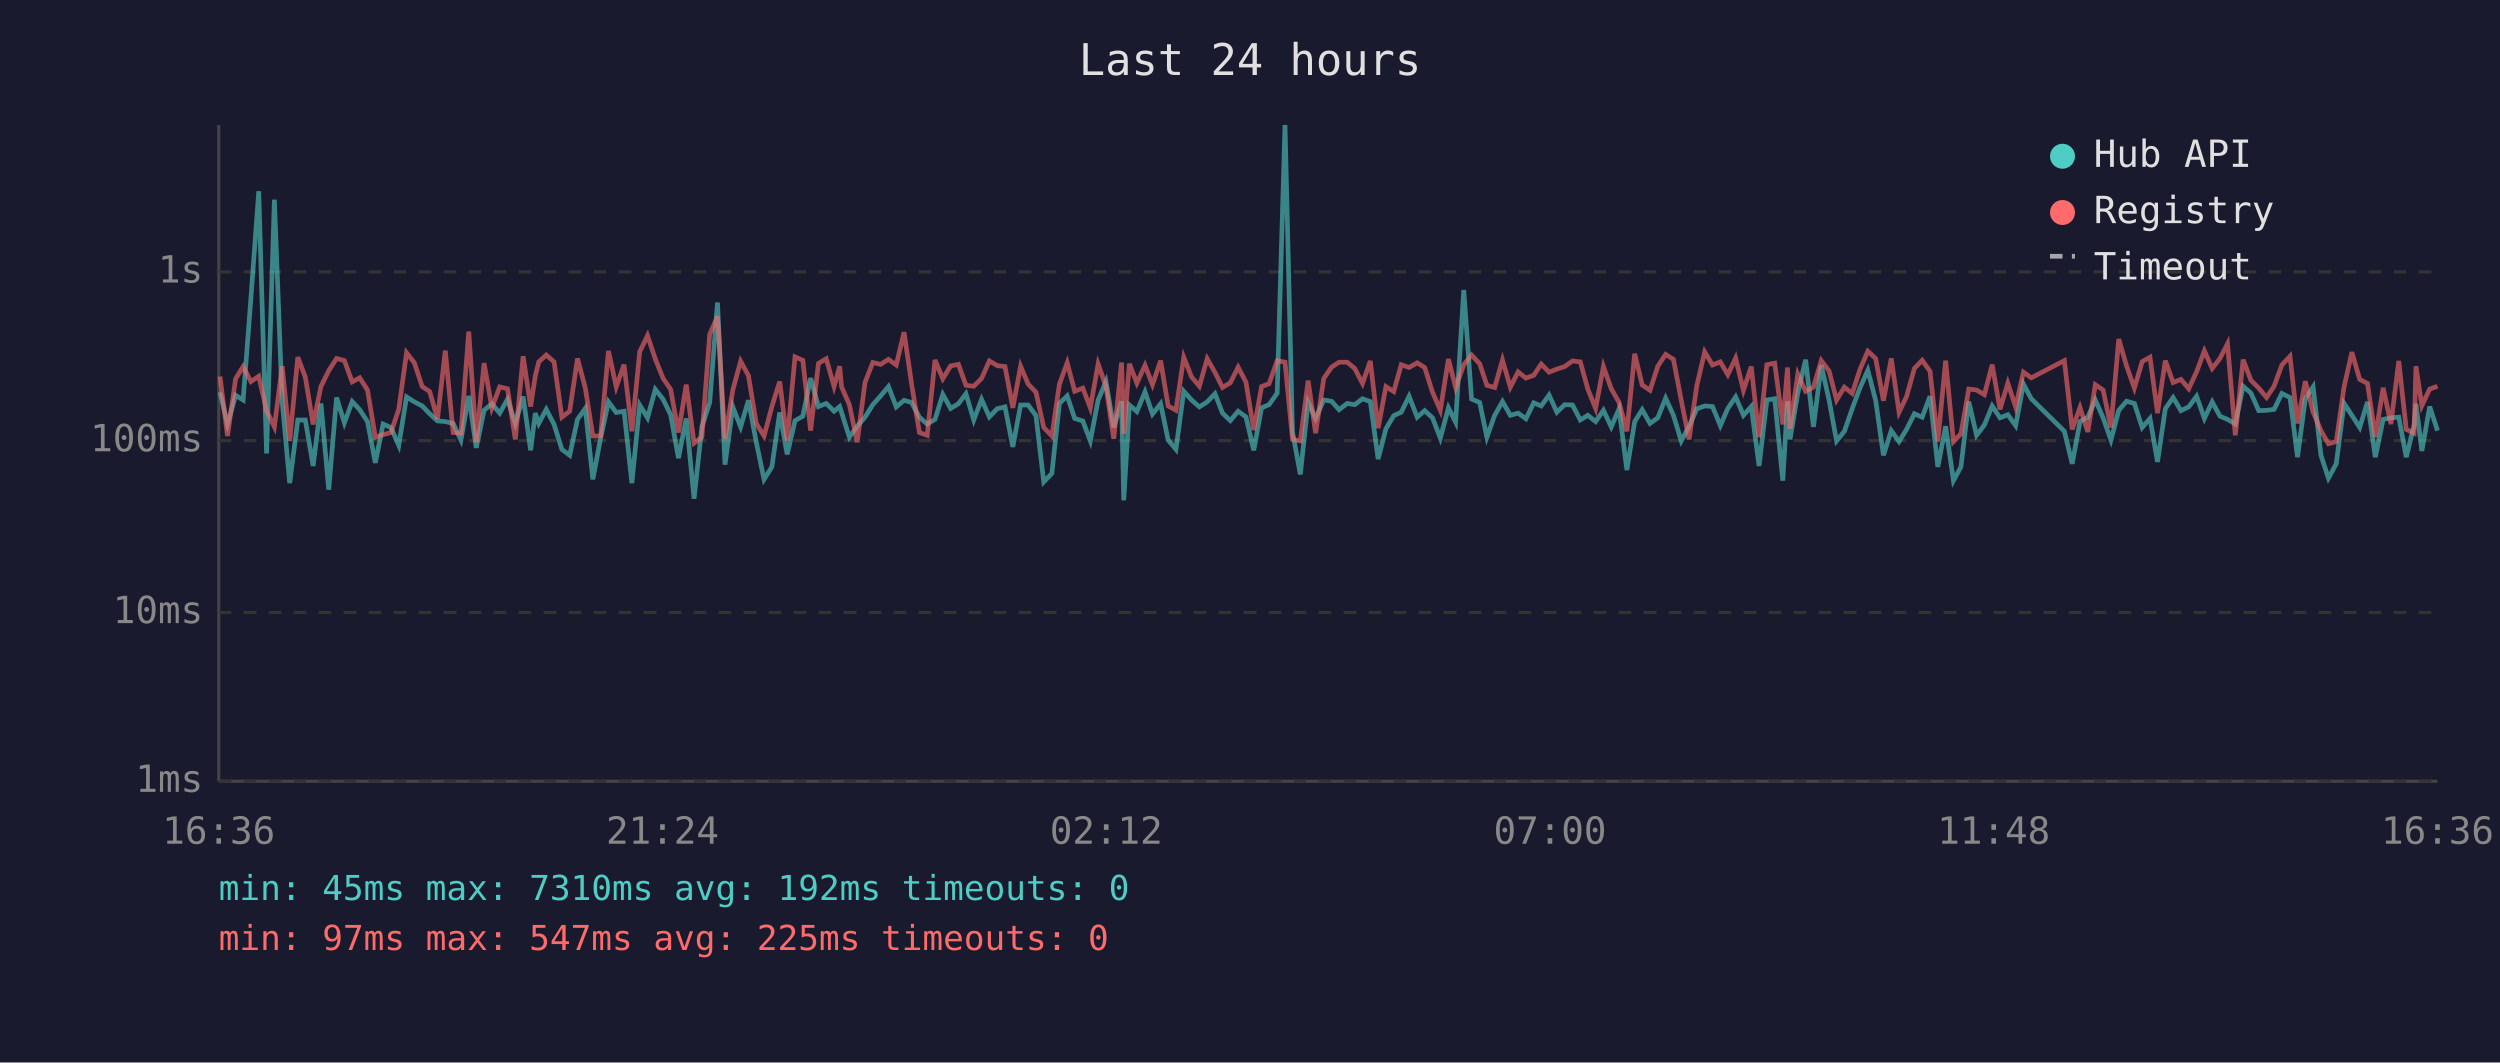
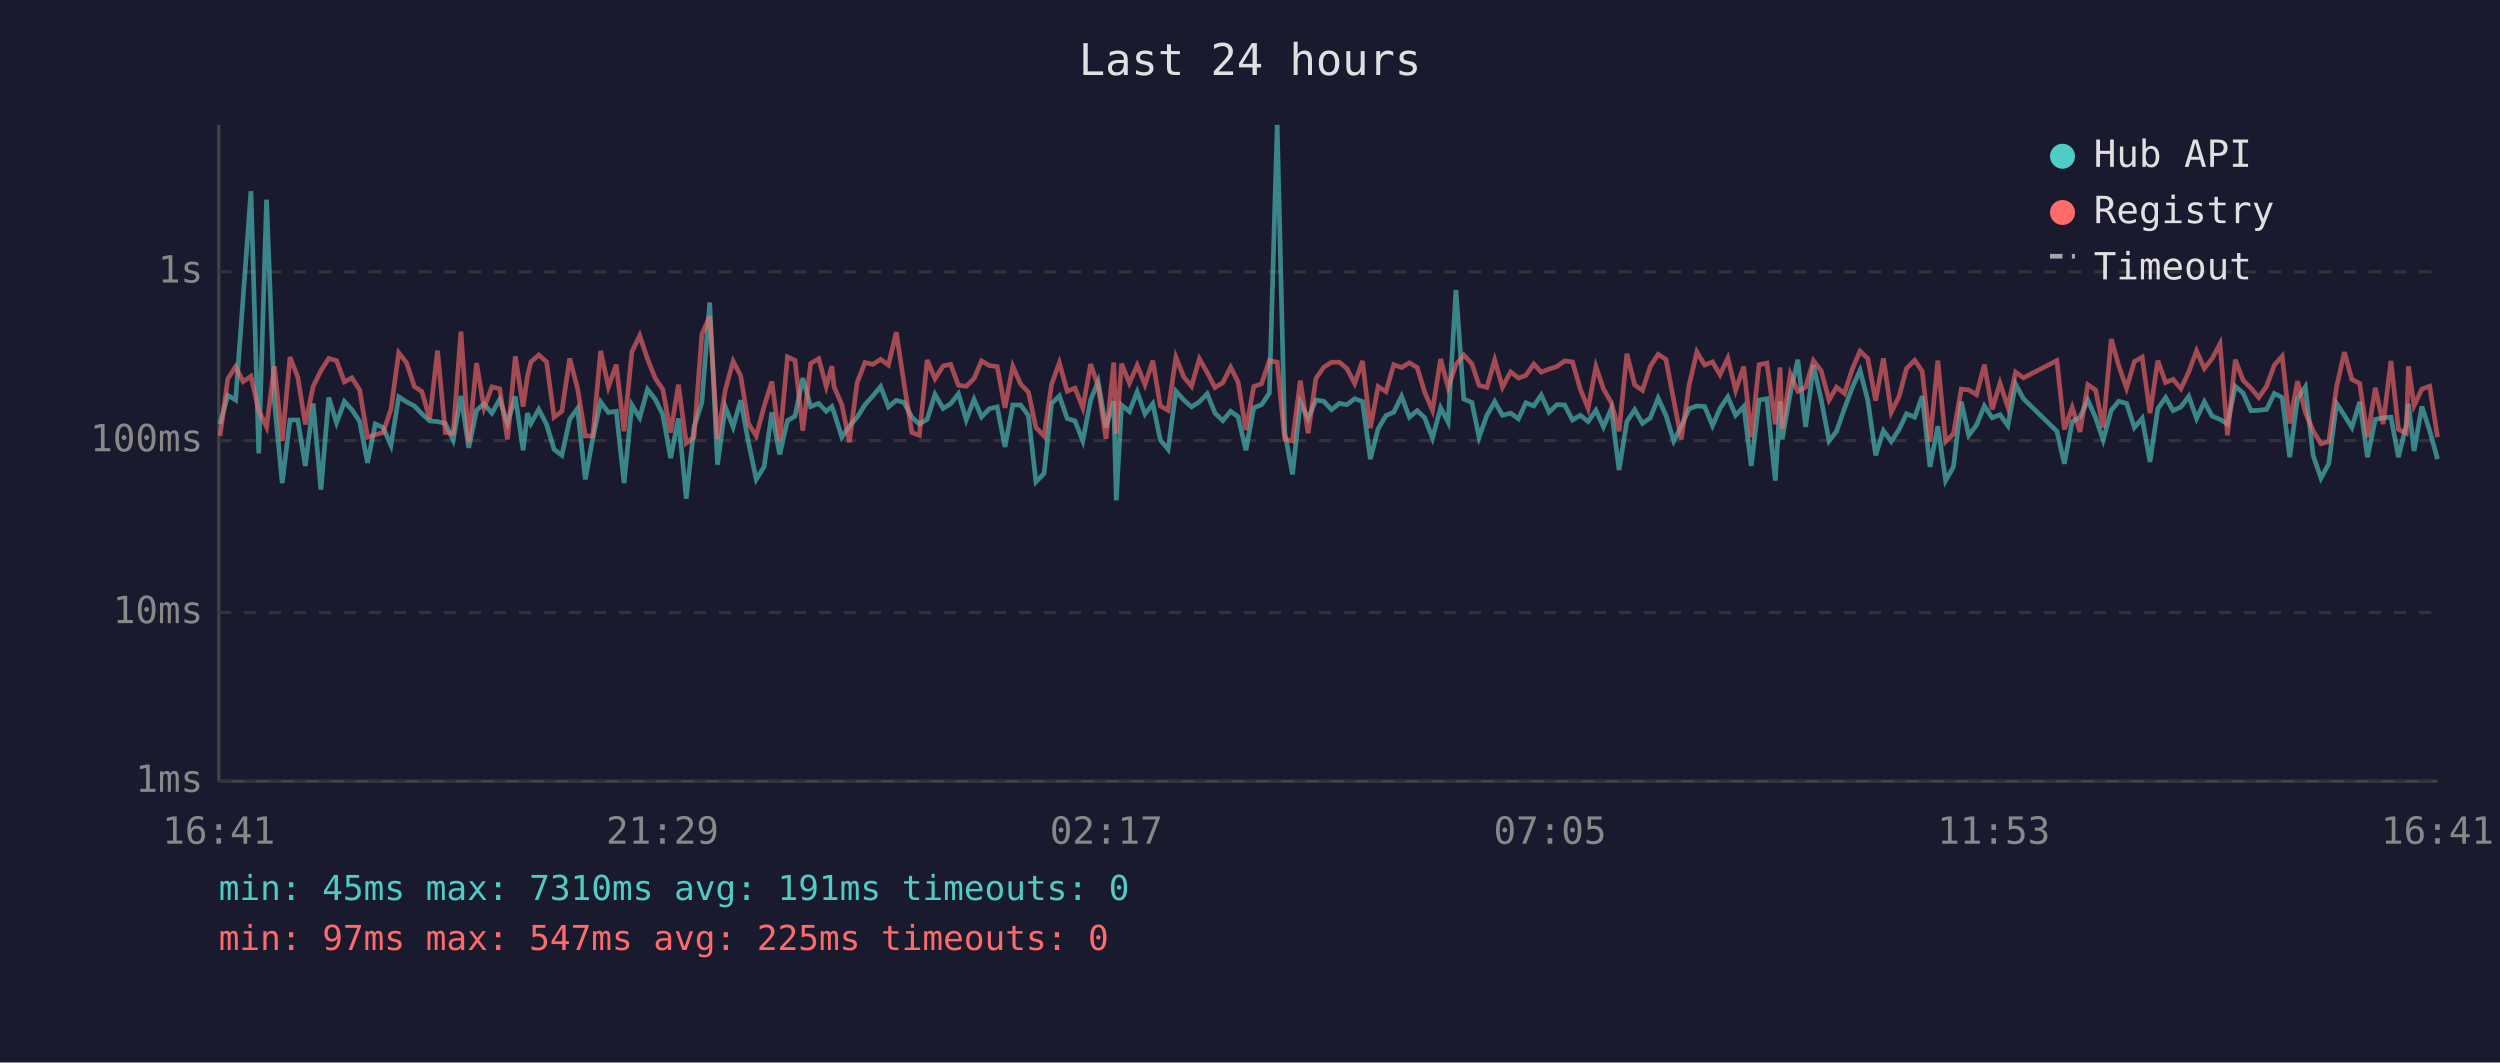
<svg xmlns="http://www.w3.org/2000/svg" viewBox="0 0 800 340" font-family="monospace" font-size="12">
  <rect width="800" height="340" fill="#1a1a2e" />
  <text x="400" y="24" fill="#e0e0e0" font-size="14" text-anchor="middle">Last 24 hours</text>
  <line x1="70" y1="40" x2="70" y2="250" stroke="#444" stroke-width="1" />
  <line x1="70" y1="250" x2="780" y2="250" stroke="#444" stroke-width="1" />
  <line x1="70" y1="250" x2="780" y2="250" stroke="#333" stroke-width="1" stroke-dasharray="4" />
  <text x="65" y="250" fill="#888" text-anchor="end" dominant-baseline="middle">1ms</text>
  <line x1="70" y1="196" x2="780" y2="196" stroke="#333" stroke-width="1" stroke-dasharray="4" />
  <text x="65" y="196" fill="#888" text-anchor="end" dominant-baseline="middle">10ms</text>
  <line x1="70" y1="141" x2="780" y2="141" stroke="#333" stroke-width="1" stroke-dasharray="4" />
  <text x="65" y="141" fill="#888" text-anchor="end" dominant-baseline="middle">100ms</text>
  <line x1="70" y1="87" x2="780" y2="87" stroke="#333" stroke-width="1" stroke-dasharray="4" />
  <text x="65" y="87" fill="#888" text-anchor="end" dominant-baseline="middle">1s</text>
-   <text x="70" y="270" fill="#888" text-anchor="middle">16:36</text>
-   <text x="212" y="270" fill="#888" text-anchor="middle">21:24</text>
-   <text x="354" y="270" fill="#888" text-anchor="middle">02:12</text>
-   <text x="496" y="270" fill="#888" text-anchor="middle">07:00</text>
-   <text x="638" y="270" fill="#888" text-anchor="middle">11:48</text>
-   <text x="780" y="270" fill="#888" text-anchor="middle">16:36</text>
-   <polyline points="70.4,125.5 72.8,135.7 75.4,126.5 77.8,128.0 80.3,95.3 82.8,61.2 85.3,145.1 87.8,63.9 90.3,128.5 92.7,154.6 95.3,134.4 97.7,134.4 100.2,149.1 102.7,129.1 105.2,156.7 107.7,127.2 110.2,135.3 112.7,128.5 115.1,131.1 117.6,134.9 120.1,148.1 122.6,135.7 125.1,136.8 127.6,142.5 130.1,127.0 132.6,128.6 135.1,129.9 137.5,132.4 140.0,134.7 142.5,134.9 145.0,135.5 147.5,140.8 150.0,126.7 152.4,143.3 154.9,131.3 157.4,129.2 159.9,132.2 162.4,127.8 164.9,135.5 167.4,126.9 169.8,144.1 171.3,132.2 172.4,135.5 174.8,131.0 177.3,135.8 179.8,143.8 182.3,145.7 184.8,134.2 187.3,130.7 189.7,153.4 192.2,140.2 194.7,128.6 197.2,132.0 199.7,131.6 202.2,154.6 204.7,129.6 207.2,133.7 209.7,124.6 212.2,127.8 214.6,132.7 217.1,146.6 219.6,133.9 222.1,159.6 224.6,136.6 227.1,128.8 229.6,96.8 232.0,148.7 234.5,130.2 237.0,136.6 239.5,128.1 242.0,141.5 244.5,153.4 247.0,149.4 249.5,132.0 251.9,145.4 254.4,134.6 256.9,133.2 259.4,121.0 261.9,130.1 264.4,129.1 266.9,131.6 268.7,130.1 269.3,132.0 271.8,139.9 274.3,136.4 276.8,133.5 279.3,129.5 281.8,126.7 284.3,123.7 286.8,130.2 289.3,128.1 291.7,128.8 294.2,133.5 296.7,135.7 299.2,134.2 301.7,126.2 304.2,130.7 306.7,129.2 309.1,126.0 311.6,134.4 314.1,127.8 316.6,133.4 319.1,130.8 321.6,130.2 324.1,143.0 326.6,129.6 329.0,129.6 331.5,133.0 334.0,154.2 336.6,151.5 339.0,129.1 341.5,126.7 343.9,133.9 346.5,134.7 348.9,141.1 351.4,128.0 353.9,122.1 356.4,136.8 358.9,128.4 359.6,160.1 361.4,129.6 363.8,131.7 366.4,125.4 368.8,132.5 371.4,129.2 373.8,140.8 376.3,143.8 378.8,125.2 381.3,128.0 383.8,130.2 386.3,128.6 388.8,126.0 391.2,132.2 393.7,134.6 396.2,131.6 398.7,133.4 401.2,144.1 403.7,130.5 406.1,129.5 408.7,125.8 411.2,40.0 413.6,138.2 416.1,151.8 418.6,128.8 421.0,133.9 423.6,128.0 426.1,128.4 428.5,131.1 431.1,129.1 433.5,129.5 436.0,127.6 438.5,128.5 441.0,146.9 443.5,137.2 446.0,133.0 448.4,131.9 450.9,126.8 453.5,133.5 455.9,131.4 458.4,133.7 460.9,140.2 463.5,130.5 465.8,135.1 468.4,92.8 470.9,127.7 473.5,128.8 475.8,139.9 478.3,132.9 480.8,128.5 483.3,132.9 485.8,132.2 488.3,134.0 490.8,128.9 493.2,129.9 495.7,126.4 498.2,131.9 500.7,129.5 503.2,129.6 505.7,134.4 508.1,132.9 510.6,134.9 513.1,131.3 515.6,136.6 518.1,130.8 520.6,150.4 523.1,134.9 525.5,131.1 528.0,135.5 530.5,133.7 533.0,127.4 535.5,132.9 538.0,141.1 540.5,136.4 543.0,130.8 545.5,129.9 548.0,130.1 550.5,136.2 552.9,130.7 555.4,127.0 557.9,132.9 560.4,130.1 562.9,149.1 565.4,128.0 567.9,127.6 570.5,153.8 572.0,128.4 572.8,140.6 575.3,125.8 577.8,115.1 580.3,136.6 582.8,116.9 585.3,128.0 587.7,141.1 590.2,138.0 592.7,130.8 595.2,124.1 597.7,118.5 600.2,128.1 602.7,145.7 605.2,137.8 607.7,141.3 610.1,137.4 612.6,132.4 615.1,133.5 617.6,126.8 620.1,149.4 622.6,136.4 625.1,153.8 627.5,149.4 630.0,128.5 632.5,139.3 635.0,136.0 637.5,129.9 640.0,133.7 642.5,132.7 645.0,136.2 647.5,122.9 650.0,127.6 660.6,138.0 663.1,148.4 665.6,134.9 668.1,133.5 670.5,128.0 673.0,133.7 675.5,140.8 678.0,131.3 680.5,128.4 683.0,129.1 685.5,136.8 688.0,133.9 690.4,147.8 692.9,130.8 695.4,127.2 697.9,131.4 700.4,130.2 702.9,126.8 705.4,133.9 707.9,128.6 710.4,133.2 712.8,134.2 715.3,135.7 717.8,123.6 720.3,125.8 722.8,131.4 725.3,131.3 727.7,131.0 730.2,125.9 732.8,127.2 735.2,146.3 737.7,127.6 740.2,123.8 742.7,145.7 745.1,153.0 747.6,148.4 750.1,129.1 752.6,132.9 755.1,136.8 757.6,128.6 760.1,146.3 762.6,134.2 765.1,133.7 767.6,133.5 770.0,146.3 772.5,136.0 773.1,129.2 775.0,144.3 777.5,130.1 780.0,137.8" fill="none" stroke="#4ecdc4" stroke-width="1.5" opacity="0.6" />
-   <polyline points="70.4,120.5 72.8,139.5 75.4,121.2 77.8,117.3 80.3,122.1 82.8,120.4 85.3,131.4 87.8,136.6 90.3,117.2 92.7,141.1 95.3,114.3 97.7,120.7 100.2,135.8 102.7,123.7 105.2,118.6 107.7,114.7 110.2,115.4 112.7,122.2 115.1,120.9 117.6,124.8 120.1,139.9 122.6,139.1 125.1,138.4 127.6,131.0 130.1,112.9 132.6,116.1 135.1,123.7 137.5,125.3 140.0,134.0 142.5,112.2 145.0,138.4 147.5,138.6 150.0,106.1 152.4,141.5 154.9,116.2 157.4,130.5 159.9,123.8 162.4,124.4 164.9,140.6 167.4,114.0 169.8,130.1 171.3,120.3 172.4,115.8 174.8,113.6 177.3,115.8 179.8,133.5 182.3,131.6 184.8,114.7 187.3,124.2 189.7,139.5 192.2,139.5 194.7,112.3 197.2,123.8 199.7,116.7 202.2,138.0 204.7,112.6 207.2,107.4 209.7,114.9 212.2,121.1 214.6,124.6 217.1,138.4 219.6,123.1 222.1,141.8 224.6,139.9 227.1,107.0 229.6,101.2 232.0,140.4 234.5,124.8 237.0,115.6 239.5,120.2 242.0,135.5 244.5,139.5 247.0,130.1 249.5,122.1 251.9,141.1 254.4,114.2 256.9,115.3 259.4,137.8 261.9,116.3 264.4,114.8 266.9,123.7 268.7,117.2 269.3,123.8 271.8,129.5 274.3,141.5 276.8,122.4 279.3,116.0 281.8,116.6 284.3,115.0 286.8,116.8 289.3,106.3 291.7,122.8 294.2,138.4 296.7,139.3 299.2,115.2 301.7,121.2 304.2,117.1 306.7,116.6 309.1,123.3 311.6,123.6 314.1,121.1 316.6,115.5 319.1,117.0 321.6,117.3 324.1,130.5 326.6,117.2 329.0,122.9 331.5,125.5 334.0,136.8 336.6,139.5 339.0,123.0 341.5,116.1 343.9,125.2 346.5,124.2 348.9,130.5 351.4,116.5 353.9,123.6 356.4,140.4 358.9,116.0 359.6,138.8 361.4,116.4 363.8,122.6 366.4,116.9 368.8,123.1 371.4,115.4 373.8,129.9 376.3,131.3 378.8,114.3 381.3,120.6 383.8,123.6 386.3,114.8 388.8,119.2 391.2,124.0 393.7,122.5 396.2,117.5 398.7,122.3 401.2,137.6 403.7,123.7 406.1,122.8 408.7,115.4 411.2,115.9 413.6,140.6 416.1,141.1 418.6,121.8 421.0,138.6 423.6,121.1 426.1,117.5 428.5,115.9 431.1,115.9 433.5,117.9 436.0,122.7 438.5,115.5 441.0,137.0 443.5,123.7 446.0,125.3 448.4,116.7 450.9,117.6 453.5,116.1 455.9,117.6 458.4,125.5 460.9,131.3 463.5,114.9 465.8,124.0 468.4,116.7 470.9,113.6 473.5,116.4 475.8,123.3 478.3,124.0 480.8,115.2 483.3,123.9 485.8,119.0 488.3,121.0 490.8,120.1 493.2,116.5 495.7,119.1 498.2,118.1 500.7,117.3 503.2,115.5 505.7,115.8 508.1,124.5 510.6,130.7 513.1,117.3 515.6,124.4 518.1,128.8 520.6,138.0 523.1,113.2 525.5,123.2 528.0,124.9 530.5,117.2 533.0,113.4 535.5,115.0 538.0,128.1 540.5,140.6 543.0,123.3 545.5,112.6 548.0,116.8 550.5,115.8 552.9,119.9 555.4,114.6 557.9,124.9 560.4,117.3 562.9,139.9 565.4,116.7 567.9,116.2 570.5,135.8 572.0,117.6 572.8,137.2 575.3,119.7 577.8,125.2 580.3,123.9 582.8,115.4 585.3,118.7 587.7,128.0 590.2,123.9 592.7,125.9 595.2,118.2 597.7,112.4 600.2,114.7 602.7,128.2 605.2,114.7 607.7,131.9 610.1,126.9 612.6,117.9 615.1,115.3 617.6,118.8 620.1,141.3 622.6,115.4 625.1,141.3 627.5,138.8 630.0,124.5 632.5,124.8 635.0,126.3 637.5,116.7 640.0,131.0 642.5,122.6 645.0,130.2 647.5,119.1 650.0,120.9 660.6,115.4 663.1,137.4 665.6,130.4 668.1,138.2 670.5,123.1 673.0,124.8 675.5,136.8 678.0,108.5 680.5,117.1 683.0,124.2 685.5,115.7 688.0,114.3 690.4,132.2 692.9,115.4 695.4,122.4 697.9,121.4 700.4,124.4 702.9,119.0 705.4,112.3 707.9,117.9 710.4,114.7 712.8,110.0 715.3,139.3 717.8,115.1 720.3,121.7 722.8,124.2 725.3,127.2 727.7,123.6 730.2,116.8 732.8,114.0 735.2,135.5 737.7,122.0 740.2,131.9 742.7,137.8 745.1,142.0 747.6,141.3 750.1,123.8 752.6,112.7 755.1,121.4 757.6,122.7 760.1,139.9 762.6,124.1 765.1,135.7 767.6,115.5 770.0,137.4 772.5,138.6 773.1,117.2 775.0,129.8 777.5,124.5 780.0,123.6" fill="none" stroke="#ff6b6b" stroke-width="1.5" opacity="0.6" />
+   <text x="70" y="270" fill="#888" text-anchor="middle">16:41</text>
+   <text x="212" y="270" fill="#888" text-anchor="middle">21:29</text>
+   <text x="354" y="270" fill="#888" text-anchor="middle">02:17</text>
+   <text x="496" y="270" fill="#888" text-anchor="middle">07:05</text>
+   <text x="638" y="270" fill="#888" text-anchor="middle">11:53</text>
+   <text x="780" y="270" fill="#888" text-anchor="middle">16:41</text>
+   <polyline points="70.4,135.7 72.9,126.5 75.4,128.0 77.8,95.3 80.3,61.2 82.8,145.1 85.3,63.9 87.8,128.5 90.3,154.6 92.8,134.4 95.3,134.4 97.7,149.1 100.2,129.1 102.7,156.7 105.2,127.2 107.7,135.3 110.2,128.5 112.6,131.1 115.1,134.9 117.6,148.1 120.1,135.7 122.6,136.8 125.1,142.5 127.6,127.0 130.1,128.6 132.6,129.9 135.0,132.4 137.5,134.7 140.0,134.9 142.5,135.5 145.0,140.8 147.5,126.7 150.0,143.3 152.5,131.3 154.9,129.2 157.4,132.2 159.9,127.8 162.4,135.5 164.9,126.9 167.4,144.1 168.8,132.2 169.9,135.5 172.4,131.0 174.9,135.8 177.3,143.8 179.8,145.7 182.3,134.2 184.8,130.7 187.3,153.4 189.7,140.2 192.2,128.6 194.7,132.0 197.2,131.6 199.7,154.6 202.2,129.6 204.7,133.7 207.2,124.6 209.7,127.8 212.1,132.7 214.6,146.6 217.1,133.9 219.6,159.6 222.1,136.6 224.6,128.8 227.1,96.8 229.6,148.7 232.1,130.2 234.6,136.6 237.0,128.1 239.5,141.5 242.0,153.4 244.5,149.4 247.0,132.0 249.5,145.4 252.0,134.6 254.4,133.2 256.9,121.0 259.4,130.1 262.0,129.1 264.4,131.6 266.2,130.1 266.9,132.0 269.4,139.9 271.8,136.4 274.3,133.5 276.8,129.5 279.3,126.7 281.8,123.7 284.3,130.2 286.8,128.1 289.3,128.8 291.8,133.5 294.2,135.7 296.7,134.2 299.2,126.2 301.8,130.7 304.2,129.2 306.7,126.0 309.2,134.4 311.7,127.8 314.1,133.4 316.6,130.8 319.1,130.2 321.6,143.0 324.1,129.6 326.6,129.6 329.1,133.0 331.5,154.2 334.1,151.5 336.5,129.1 339.0,126.7 341.5,133.9 344.0,134.7 346.5,141.1 349.0,128.0 351.4,122.1 353.9,136.8 356.4,128.4 357.2,160.1 358.9,129.6 361.4,131.7 363.9,125.4 366.4,132.5 368.9,129.2 371.3,140.8 373.8,143.8 376.3,125.2 378.8,128.0 381.3,130.2 383.8,128.6 386.3,126.0 388.8,132.2 391.3,134.6 393.8,131.6 396.2,133.4 398.7,144.1 401.2,130.5 403.7,129.5 406.2,125.8 408.7,40.0 411.1,138.2 413.6,151.8 416.1,128.8 418.6,133.9 421.1,128.0 423.6,128.4 426.1,131.1 428.6,129.1 431.0,129.5 433.5,127.6 436.0,128.5 438.5,146.9 441.0,137.2 443.5,133.0 446.0,131.9 448.5,126.8 451.0,133.5 453.5,131.4 455.9,133.7 458.4,140.2 461.0,130.5 463.4,135.1 465.9,92.8 468.4,127.7 471.0,128.8 473.3,139.9 475.8,132.9 478.3,128.5 480.8,132.9 483.4,132.2 485.9,134.0 488.3,128.9 490.8,129.9 493.2,126.4 495.7,131.9 498.2,129.5 500.7,129.6 503.2,134.4 505.7,132.9 508.2,134.9 510.7,131.3 513.1,136.6 515.6,130.8 518.1,150.4 520.6,134.9 523.1,131.1 525.6,135.5 528.1,133.7 530.6,127.4 533.1,132.9 535.6,141.1 538.0,136.4 540.5,130.8 543.0,129.9 545.5,130.1 548.0,136.2 550.4,130.7 552.9,127.0 555.4,132.9 558.0,130.1 560.4,149.1 562.9,128.0 565.4,127.6 568.1,153.8 569.6,128.4 570.3,140.6 572.9,125.8 575.3,115.1 577.8,136.6 580.3,116.9 582.8,128.0 585.3,141.1 587.7,138.0 590.2,130.8 592.7,124.1 595.2,118.5 597.7,128.1 600.2,145.7 602.7,137.8 605.2,141.3 607.7,137.4 610.1,132.4 612.7,133.5 615.1,126.8 617.6,149.4 620.1,136.4 622.6,153.8 625.1,149.4 627.6,128.5 630.0,139.3 632.5,136.0 635.0,129.9 637.5,133.7 640.0,132.7 642.5,136.2 645.0,122.9 647.5,127.6 658.2,138.0 660.6,148.4 663.1,134.9 665.6,133.5 668.1,128.0 670.6,133.7 673.0,140.8 675.6,131.3 678.0,128.4 680.5,129.1 683.0,136.8 685.5,133.9 688.0,147.8 690.5,130.8 693.0,127.2 695.4,131.4 697.9,130.2 700.4,126.8 702.9,133.9 705.4,128.6 707.9,133.2 710.4,134.2 712.8,135.7 715.3,123.6 717.8,125.8 720.3,131.4 722.8,131.3 725.3,131.0 727.8,125.9 730.3,127.2 732.7,146.3 735.2,127.6 737.7,123.8 740.2,145.7 742.7,153.0 745.2,148.4 747.7,129.1 750.2,132.9 752.6,136.8 755.1,128.6 757.6,146.3 760.1,134.2 762.6,133.7 765.1,133.5 767.5,146.3 770.0,136.0 770.7,129.2 772.5,144.3 775.0,130.1 777.5,137.8 780.0,146.9" fill="none" stroke="#4ecdc4" stroke-width="1.5" opacity="0.6" />
+   <polyline points="70.4,139.5 72.9,121.2 75.4,117.3 77.8,122.1 80.3,120.4 82.8,131.4 85.3,136.6 87.8,117.2 90.3,141.1 92.8,114.3 95.3,120.7 97.7,135.8 100.2,123.7 102.7,118.6 105.2,114.7 107.7,115.4 110.2,122.2 112.6,120.9 115.1,124.8 117.6,139.9 120.1,139.1 122.6,138.4 125.1,131.0 127.6,112.9 130.1,116.1 132.6,123.7 135.0,125.3 137.5,134.0 140.0,112.2 142.5,138.4 145.0,138.6 147.5,106.1 150.0,141.5 152.5,116.2 154.9,130.5 157.4,123.8 159.9,124.4 162.4,140.6 164.9,114.0 167.4,130.1 168.8,120.3 169.9,115.8 172.4,113.6 174.9,115.8 177.3,133.5 179.8,131.6 182.3,114.7 184.8,124.2 187.3,139.5 189.7,139.5 192.2,112.3 194.7,123.8 197.2,116.7 199.7,138.0 202.2,112.6 204.7,107.4 207.2,114.9 209.7,121.1 212.1,124.6 214.6,138.4 217.1,123.1 219.6,141.8 222.1,139.9 224.6,107.0 227.1,101.2 229.6,140.4 232.1,124.8 234.6,115.6 237.0,120.2 239.5,135.5 242.0,139.5 244.5,130.1 247.0,122.1 249.5,141.1 252.0,114.2 254.4,115.3 256.9,137.8 259.4,116.3 262.0,114.8 264.4,123.7 266.2,117.2 266.9,123.8 269.4,129.5 271.8,141.5 274.3,122.4 276.8,116.0 279.3,116.6 281.8,115.0 284.3,116.8 286.8,106.3 289.3,122.8 291.8,138.4 294.2,139.3 296.7,115.2 299.2,121.2 301.8,117.1 304.2,116.6 306.7,123.3 309.2,123.6 311.7,121.1 314.1,115.5 316.6,117.0 319.1,117.3 321.6,130.5 324.1,117.2 326.6,122.9 329.1,125.5 331.5,136.8 334.1,139.5 336.5,123.0 339.0,116.1 341.5,125.2 344.0,124.2 346.5,130.5 349.0,116.5 351.4,123.6 353.9,140.4 356.4,116.0 357.2,138.8 358.9,116.4 361.4,122.6 363.9,116.9 366.4,123.1 368.9,115.4 371.3,129.9 373.8,131.3 376.3,114.3 378.8,120.6 381.3,123.6 383.8,114.8 386.3,119.2 388.8,124.0 391.3,122.5 393.8,117.5 396.2,122.3 398.7,137.6 401.2,123.7 403.7,122.8 406.2,115.4 408.7,115.9 411.1,140.6 413.6,141.1 416.1,121.8 418.6,138.6 421.1,121.1 423.6,117.5 426.1,115.9 428.6,115.9 431.0,117.9 433.5,122.7 436.0,115.5 438.5,137.0 441.0,123.7 443.5,125.3 446.0,116.7 448.5,117.6 451.0,116.1 453.5,117.6 455.9,125.5 458.4,131.3 461.0,114.9 463.4,124.0 465.9,116.7 468.4,113.6 471.0,116.4 473.3,123.3 475.8,124.0 478.3,115.2 480.8,123.9 483.4,119.0 485.9,121.0 488.3,120.1 490.8,116.5 493.2,119.1 495.7,118.1 498.2,117.3 500.7,115.5 503.2,115.8 505.7,124.5 508.2,130.7 510.7,117.3 513.1,124.4 515.6,128.8 518.1,138.0 520.6,113.2 523.1,123.2 525.6,124.9 528.1,117.2 530.6,113.4 533.1,115.0 535.6,128.1 538.0,140.6 540.5,123.3 543.0,112.6 545.5,116.8 548.0,115.8 550.4,119.9 552.9,114.6 555.4,124.9 558.0,117.3 560.4,139.9 562.9,116.7 565.4,116.2 568.1,135.8 569.6,117.6 570.3,137.2 572.9,119.7 575.3,125.2 577.8,123.9 580.3,115.4 582.8,118.7 585.3,128.0 587.7,123.9 590.2,125.9 592.7,118.2 595.2,112.4 597.7,114.7 600.2,128.2 602.7,114.7 605.2,131.9 607.7,126.9 610.1,117.9 612.7,115.3 615.1,118.8 617.6,141.3 620.1,115.4 622.6,141.3 625.1,138.8 627.6,124.5 630.0,124.8 632.5,126.3 635.0,116.7 637.5,131.0 640.0,122.6 642.5,130.2 645.0,119.1 647.5,120.9 658.2,115.4 660.6,137.4 663.1,130.4 665.6,138.2 668.1,123.1 670.6,124.8 673.0,136.8 675.6,108.5 678.0,117.1 680.5,124.2 683.0,115.7 685.5,114.3 688.0,132.2 690.5,115.4 693.0,122.4 695.4,121.4 697.9,124.4 700.4,119.0 702.9,112.3 705.4,117.9 707.9,114.7 710.4,110.0 712.8,139.3 715.3,115.1 717.8,121.7 720.3,124.2 722.8,127.2 725.3,123.6 727.8,116.8 730.3,114.0 732.7,135.5 735.2,122.0 737.7,131.9 740.2,137.8 742.7,142.0 745.2,141.3 747.7,123.8 750.2,112.7 752.6,121.4 755.1,122.7 757.6,139.9 760.1,124.1 762.6,135.7 765.1,115.5 767.5,137.4 770.0,138.6 770.7,117.2 772.5,129.8 775.0,124.5 777.5,123.6 780.0,139.9" fill="none" stroke="#ff6b6b" stroke-width="1.5" opacity="0.6" />
  <circle cx="660" cy="50" r="4" fill="#4ecdc4" />
  <text x="670" y="50" fill="#e0e0e0" dominant-baseline="middle">Hub API</text>
  <circle cx="660" cy="68" r="4" fill="#ff6b6b" />
  <text x="670" y="68" fill="#e0e0e0" dominant-baseline="middle">Registry</text>
  <line x1="656" y1="82" x2="664" y2="82" stroke="#e0e0e0" stroke-width="1.5" stroke-dasharray="4,3" opacity="0.7" />
  <text x="670" y="86" fill="#e0e0e0" dominant-baseline="middle">Timeout</text>
-   <text x="70" y="288" fill="#4ecdc4" font-size="11">min: 45ms  max: 7310ms  avg: 192ms  timeouts: 0</text>
+   <text x="70" y="288" fill="#4ecdc4" font-size="11">min: 45ms  max: 7310ms  avg: 191ms  timeouts: 0</text>
  <text x="70" y="304" fill="#ff6b6b" font-size="11">min: 97ms  max: 547ms  avg: 225ms  timeouts: 0</text>
</svg>
